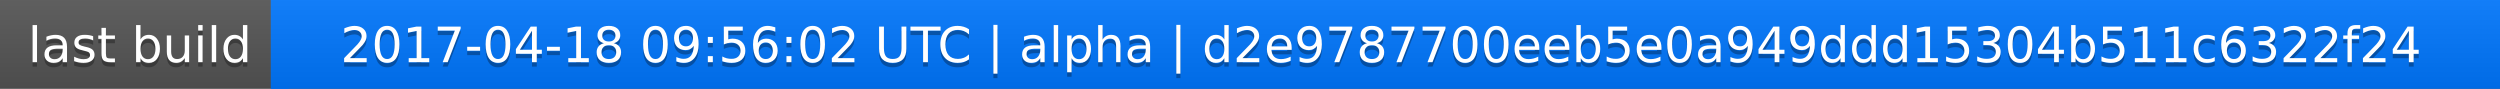
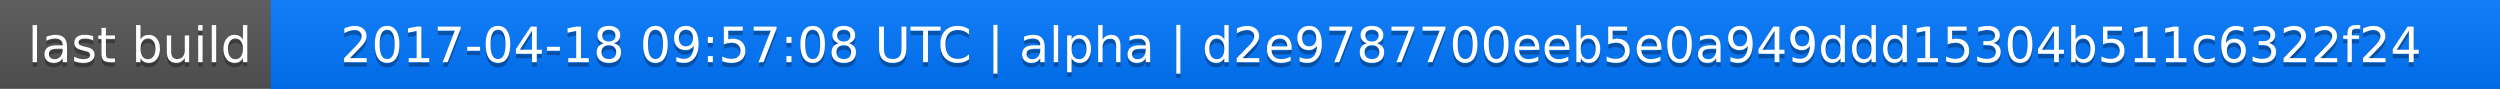
<svg xmlns="http://www.w3.org/2000/svg" width="563" height="20">
  <linearGradient id="a" x2="0" y2="100%">
    <stop offset="0" stop-color="#bbb" stop-opacity=".1" />
    <stop offset="1" stop-opacity=".1" />
  </linearGradient>
  <rect rx="0" width="563" height="20" fill="#555" />
  <rect rx="0" x="61" width="502" height="20" fill="#07f" />
  <path fill="#07f" d="M61 0h4v20h-4z" />
  <rect rx="0" width="563" height="20" fill="url(#a)" />
  <g fill="#fff" text-anchor="middle" font-family="DejaVu Sans,Verdana,Geneva,sans-serif" font-size="11">
    <text x="31.5" y="15" fill="#010101" fill-opacity=".3">last build</text>
    <text x="31.5" y="14">last build</text>
-     <text x="311" y="15" fill="#010101" fill-opacity=".3">2017-04-18 09:56:02 UTC | alpha | d2e9787700eeb5e0a949ddd15304b511c6322f24</text>
-     <text x="311" y="14">2017-04-18 09:56:02 UTC | alpha | d2e9787700eeb5e0a949ddd15304b511c6322f24</text>
+     <text x="311" y="15" fill="#010101" fill-opacity=".3">2017-04-18 09:57:08 UTC | alpha | d2e9787700eeb5e0a949ddd15304b511c6322f24</text>
+     <text x="311" y="14">2017-04-18 09:57:08 UTC | alpha | d2e9787700eeb5e0a949ddd15304b511c6322f24</text>
  </g>
</svg>
